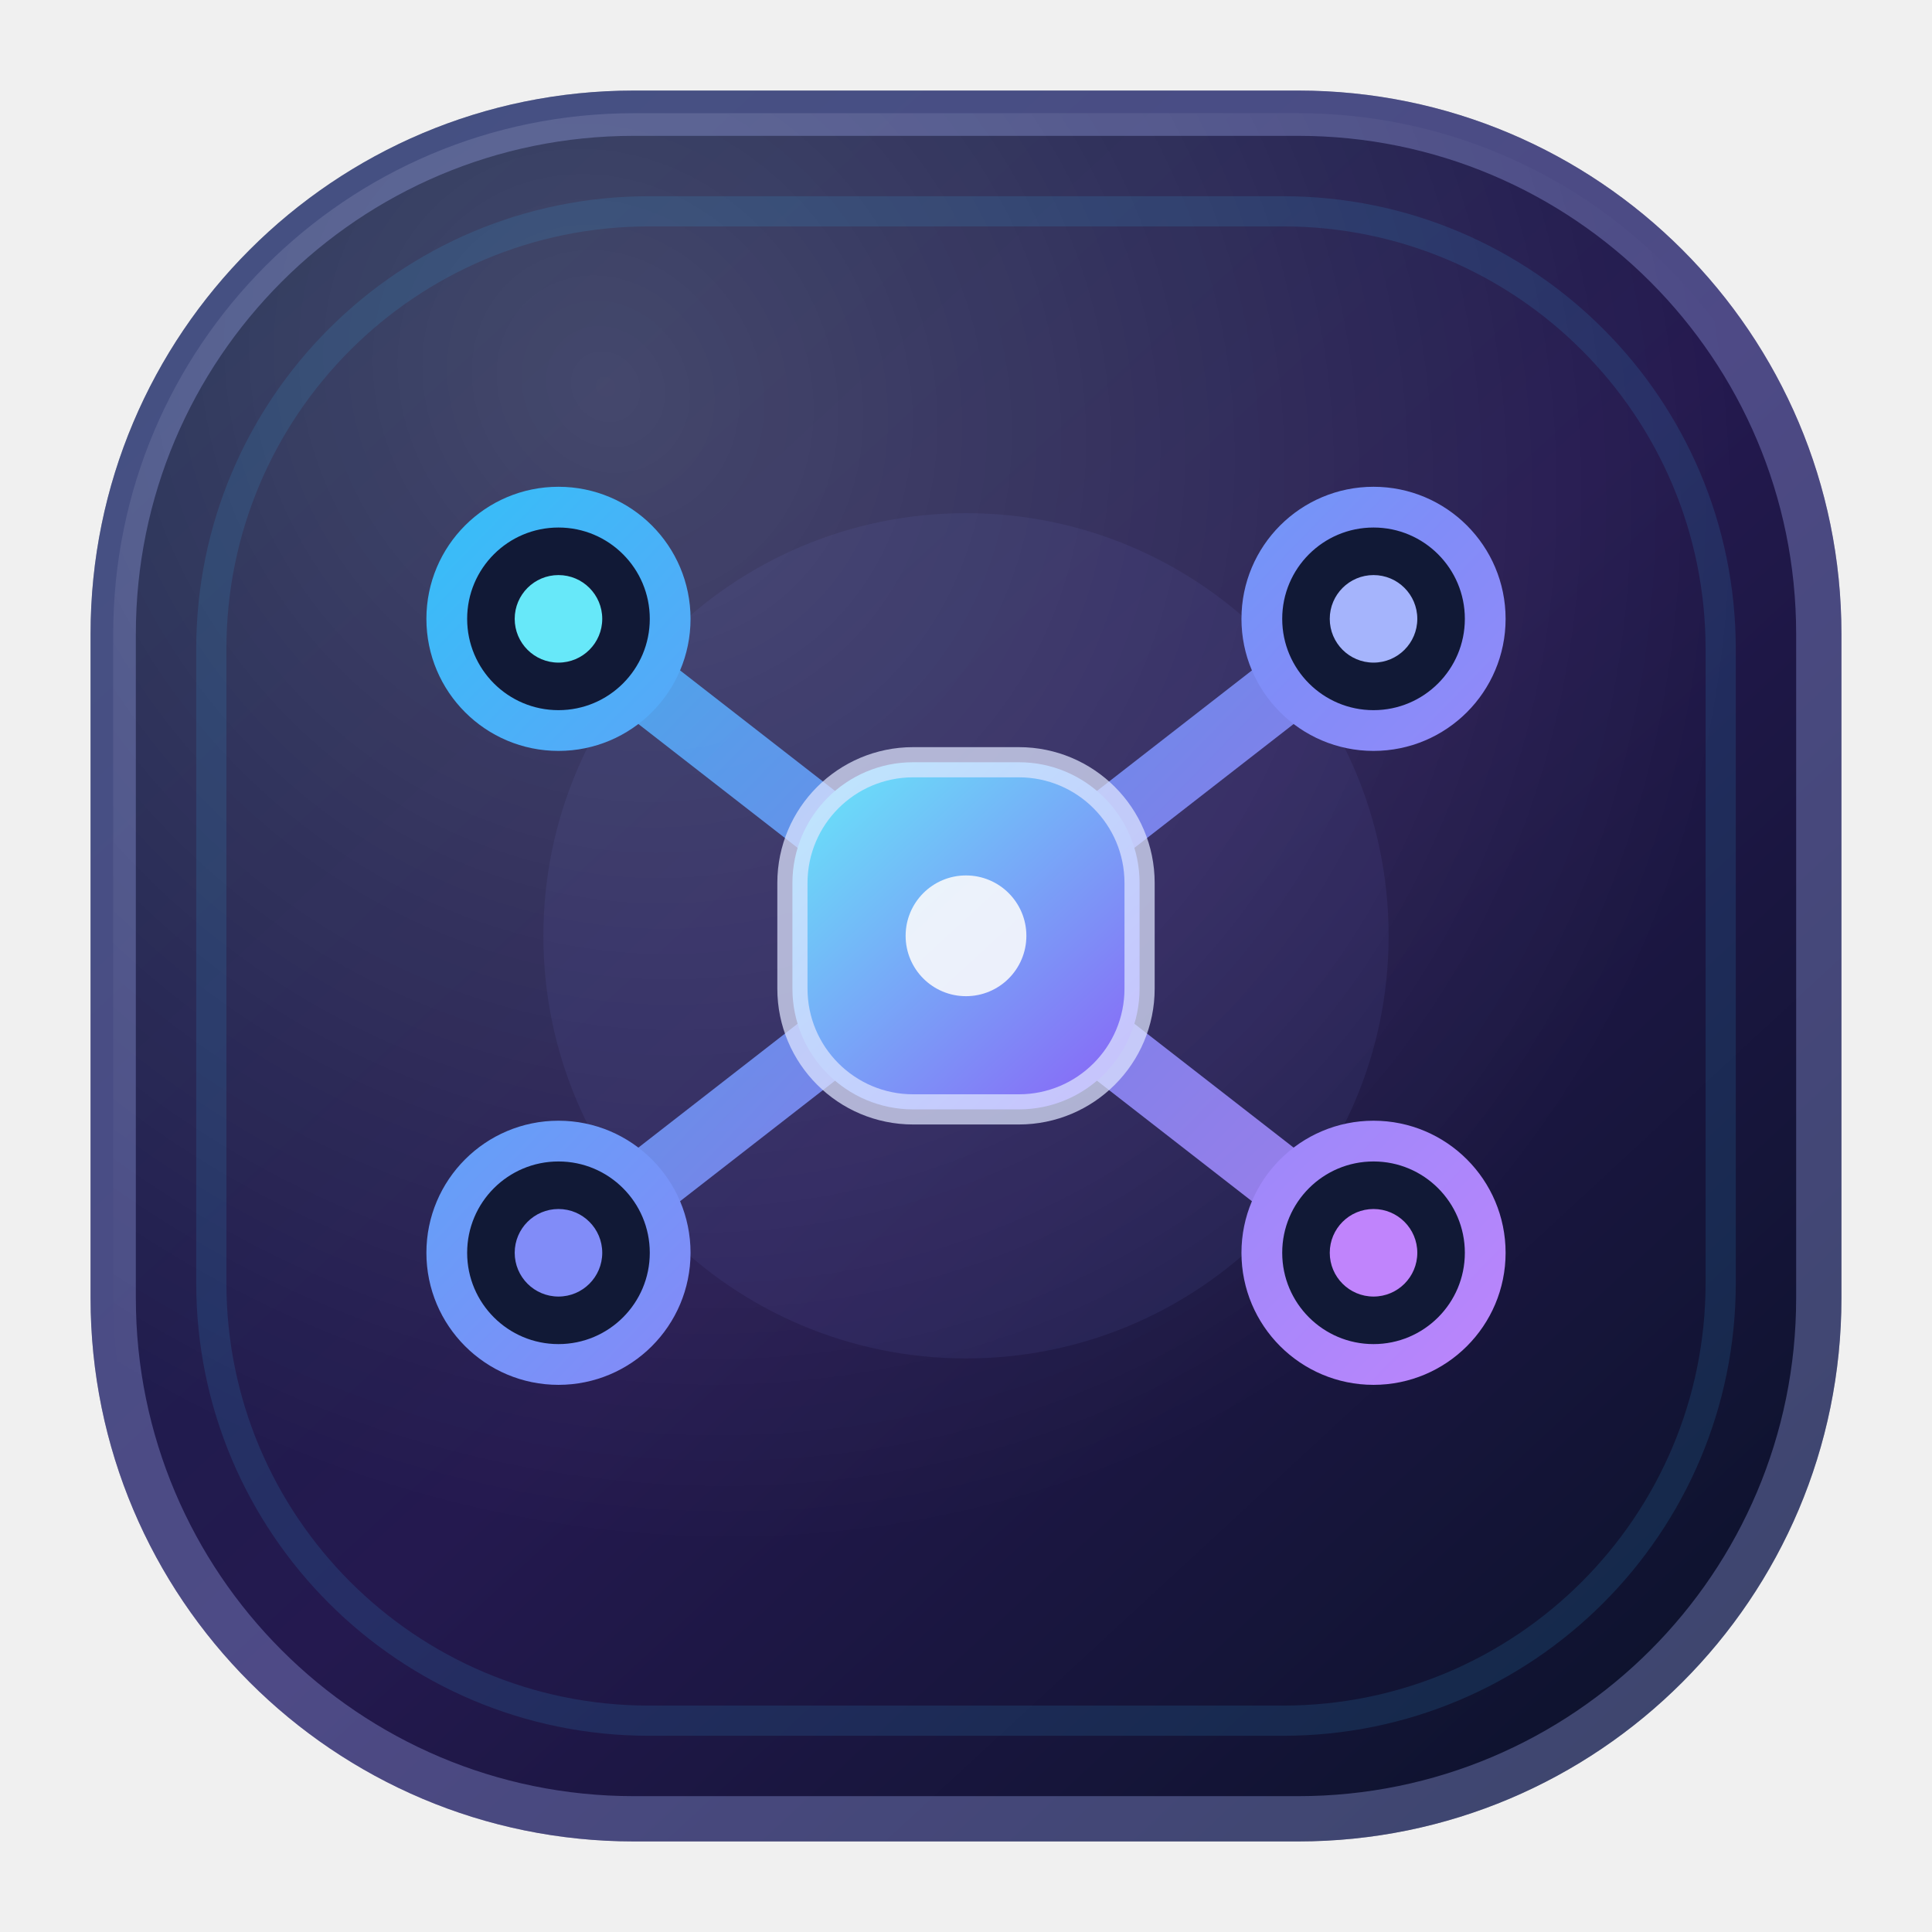
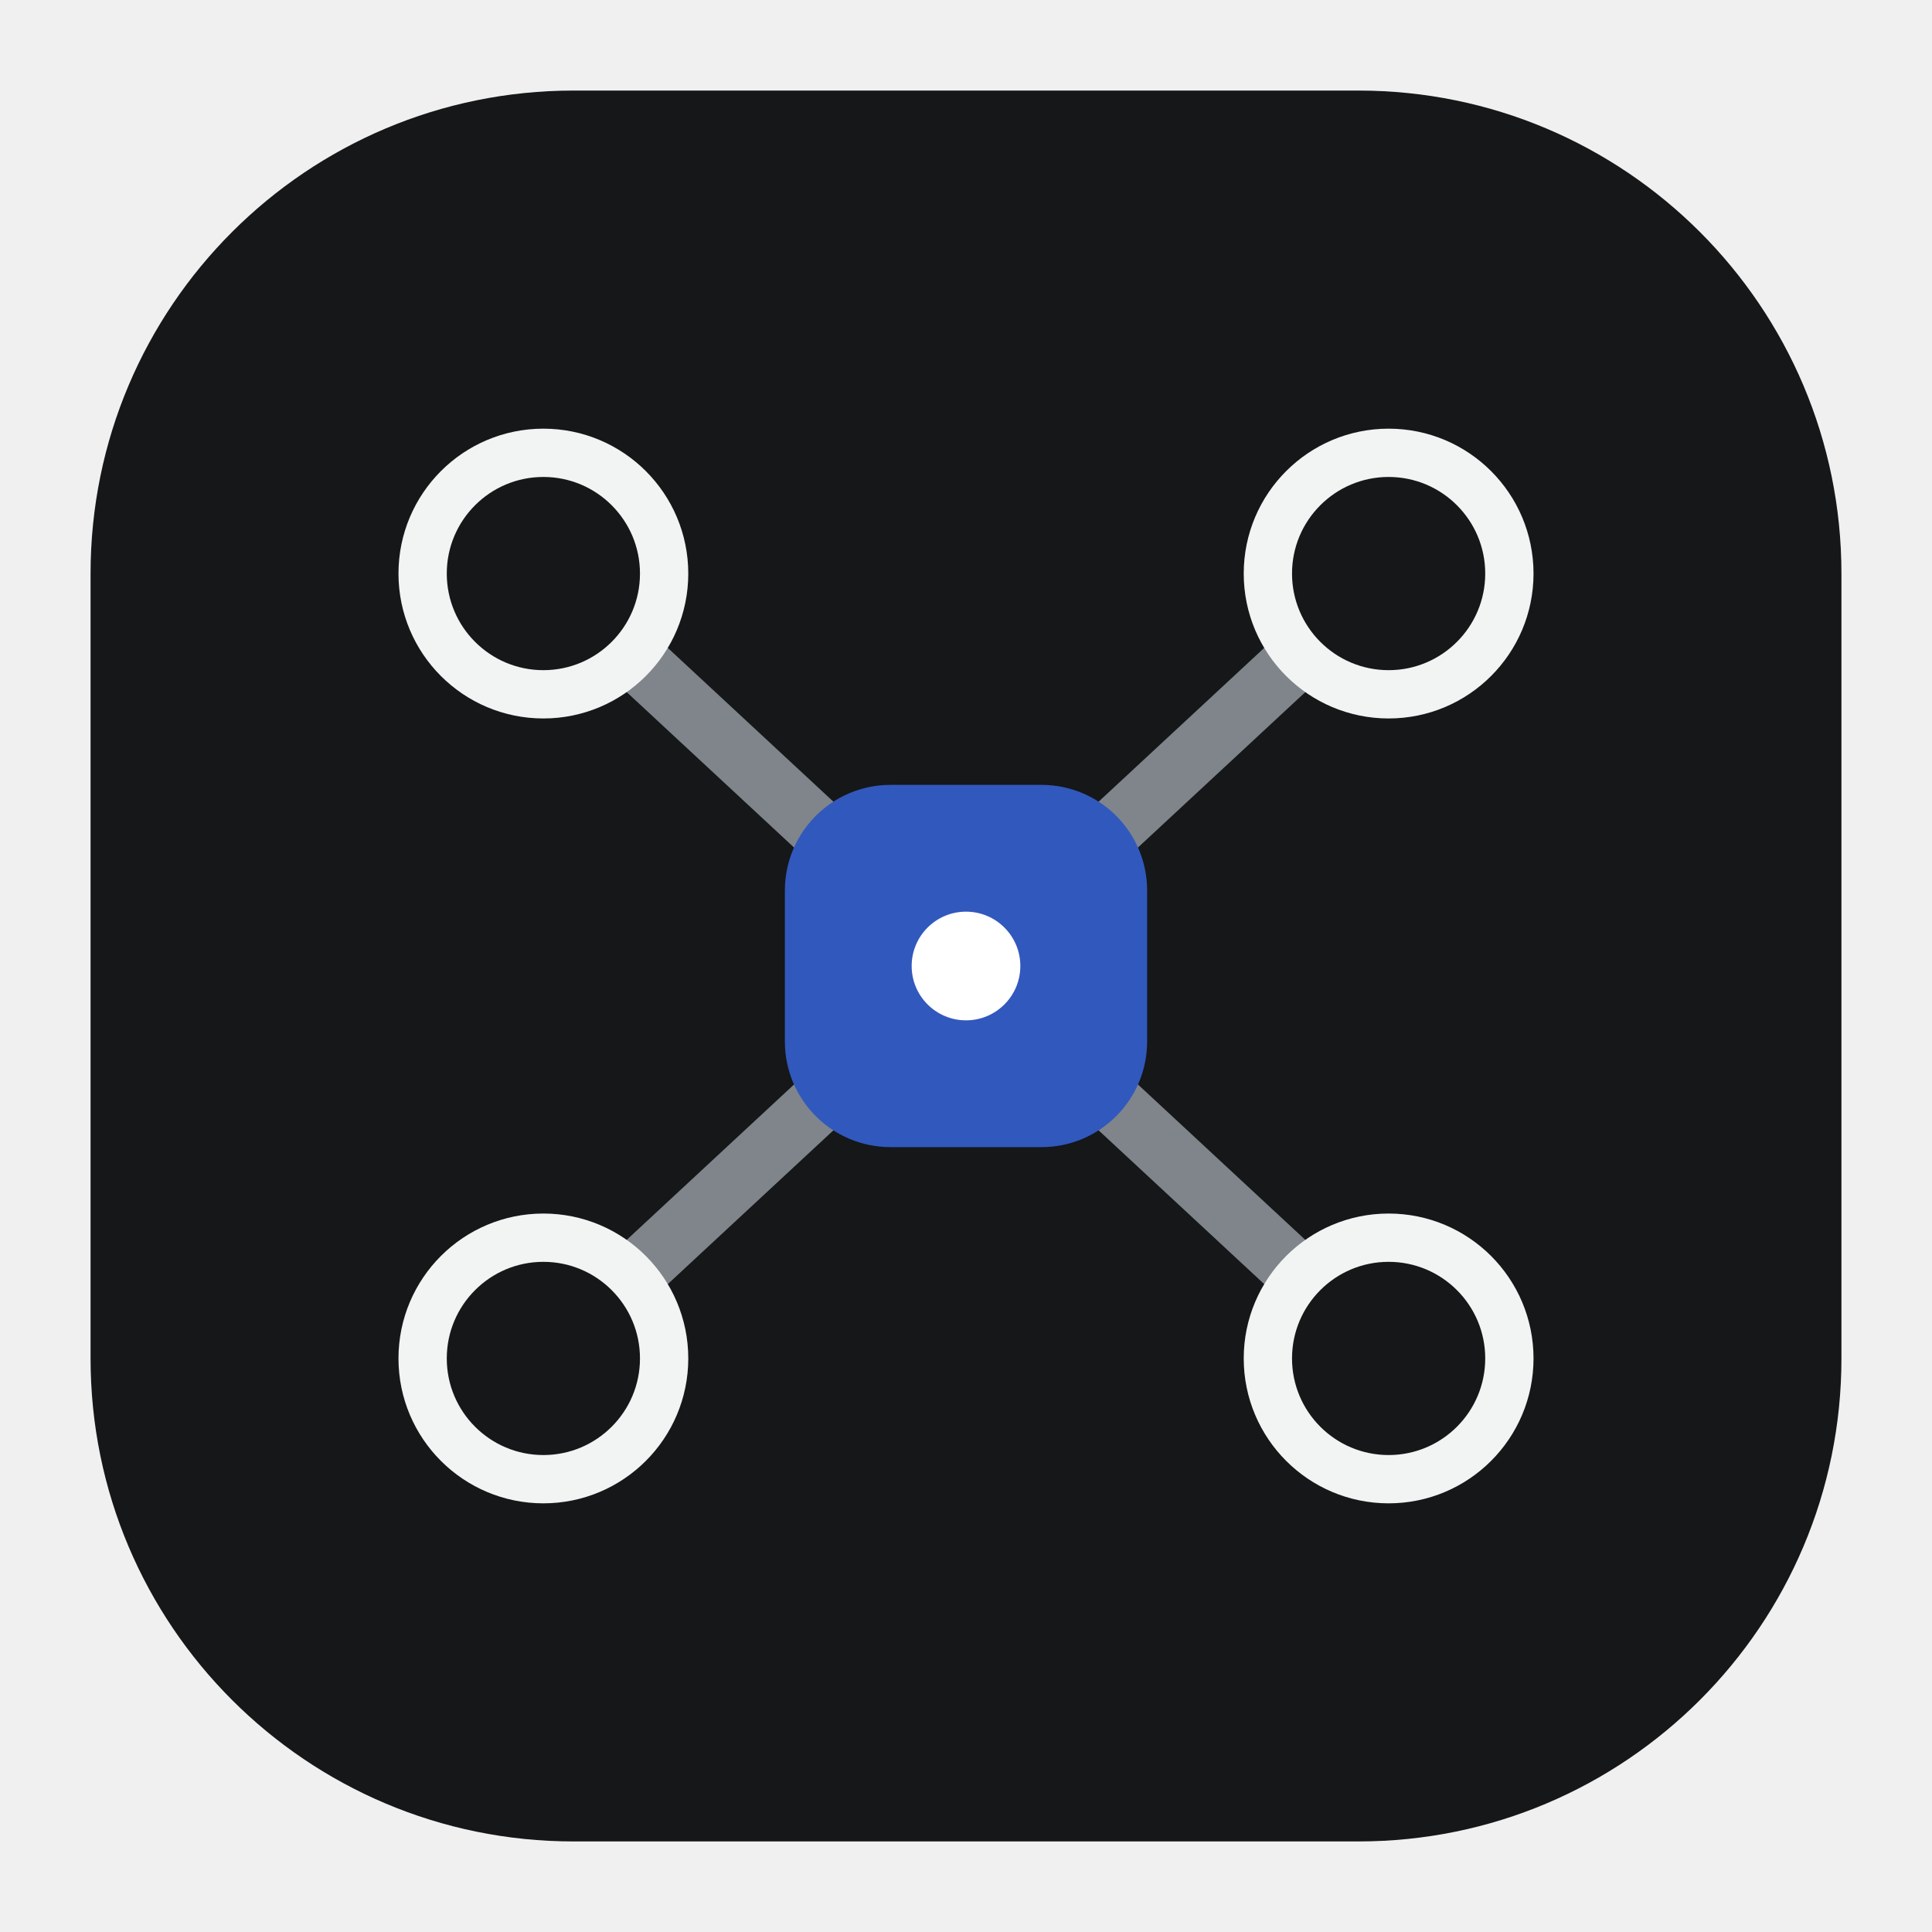
<svg xmlns="http://www.w3.org/2000/svg" viewBox="0 0 64 64" role="img" aria-labelledby="title desc">
-   <defs>
-     <linearGradient id="icon-bg" x1="8" y1="6" x2="57" y2="59" gradientUnits="userSpaceOnUse">
-       <stop stop-color="#17234a" />
-       <stop offset=".52" stop-color="#24194f" />
-       <stop offset="1" stop-color="#0b122a" />
-     </linearGradient>
-     <linearGradient id="icon-line" x1="16" y1="16" x2="49" y2="48" gradientUnits="userSpaceOnUse">
-       <stop stop-color="#38bdf8" />
-       <stop offset=".52" stop-color="#818cf8" />
-       <stop offset="1" stop-color="#c084fc" />
-     </linearGradient>
-     <linearGradient id="icon-core" x1="27" y1="25" x2="38" y2="37" gradientUnits="userSpaceOnUse">
-       <stop stop-color="#67e8f9" />
-       <stop offset="1" stop-color="#8b5cf6" />
-     </linearGradient>
-     <radialGradient id="icon-glass" cx="0" cy="0" r="1" gradientTransform="translate(20 13) rotate(48) scale(40 36)" gradientUnits="userSpaceOnUse">
-       <stop stop-color="#fff" stop-opacity=".18" />
-       <stop offset="1" stop-color="#fff" stop-opacity="0" />
-     </radialGradient>
-   </defs>
-   <rect x="3" y="3" width="58" height="58" rx="18" fill="url(#icon-bg)" />
-   <rect x="3.75" y="3.75" width="56.5" height="56.5" rx="17.25" fill="url(#icon-glass)" stroke="#a5b4fc" stroke-opacity=".32" stroke-width="1.5" />
-   <rect x="7" y="7" width="50" height="50" rx="14.5" fill="none" stroke="#38bdf8" stroke-opacity=".13" />
-   <circle cx="32" cy="31" r="14" fill="#818cf8" fill-opacity=".08" />
-   <g fill="none" stroke="url(#icon-line)" stroke-linecap="round" stroke-width="2.25" stroke-opacity=".9">
-     <path d="M18.5 20.5 32 31 45.5 20.5" />
-     <path d="M18.5 41.5 32 31 45.5 41.5" />
+   <rect x="3" y="3" width="58" height="58" rx="16" fill="#151719" />
+   <g fill="none" stroke="#7f858b" stroke-linecap="round" stroke-width="2">
+     <path d="M18 19 32 32 46 19" />
+     <path d="M18 45 32 32 46 45" />
  </g>
-   <g fill="#111936" stroke="url(#icon-line)" stroke-width="1.35">
-     <circle cx="18.5" cy="20.5" r="3.7" />
-     <circle cx="45.5" cy="20.5" r="3.7" />
-     <circle cx="18.5" cy="41.5" r="3.7" />
-     <circle cx="45.5" cy="41.5" r="3.7" />
+   <g fill="#151719" stroke="#f2f3f3" stroke-width="1.6">
+     <circle cx="18" cy="19" r="4" />
+     <circle cx="46" cy="19" r="4" />
+     <circle cx="18" cy="45" r="4" />
+     <circle cx="46" cy="45" r="4" />
  </g>
-   <circle cx="18.5" cy="20.5" r="1.45" fill="#67e8f9" />
-   <circle cx="45.5" cy="20.5" r="1.45" fill="#a5b4fc" />
-   <circle cx="18.5" cy="41.5" r="1.45" fill="#818cf8" />
-   <circle cx="45.5" cy="41.5" r="1.45" fill="#c084fc" />
-   <rect x="26.25" y="25.25" width="11.5" height="11.5" rx="4" fill="url(#icon-core)" stroke="#e0e7ff" stroke-opacity=".72" />
-   <circle cx="32" cy="31" r="2" fill="#f8fafc" fill-opacity=".9" />
+   <rect x="26" y="26" width="12" height="12" rx="3.5" fill="#3158bd" />
+   <circle cx="32" cy="32" r="1.8" fill="#fff" />
</svg>
